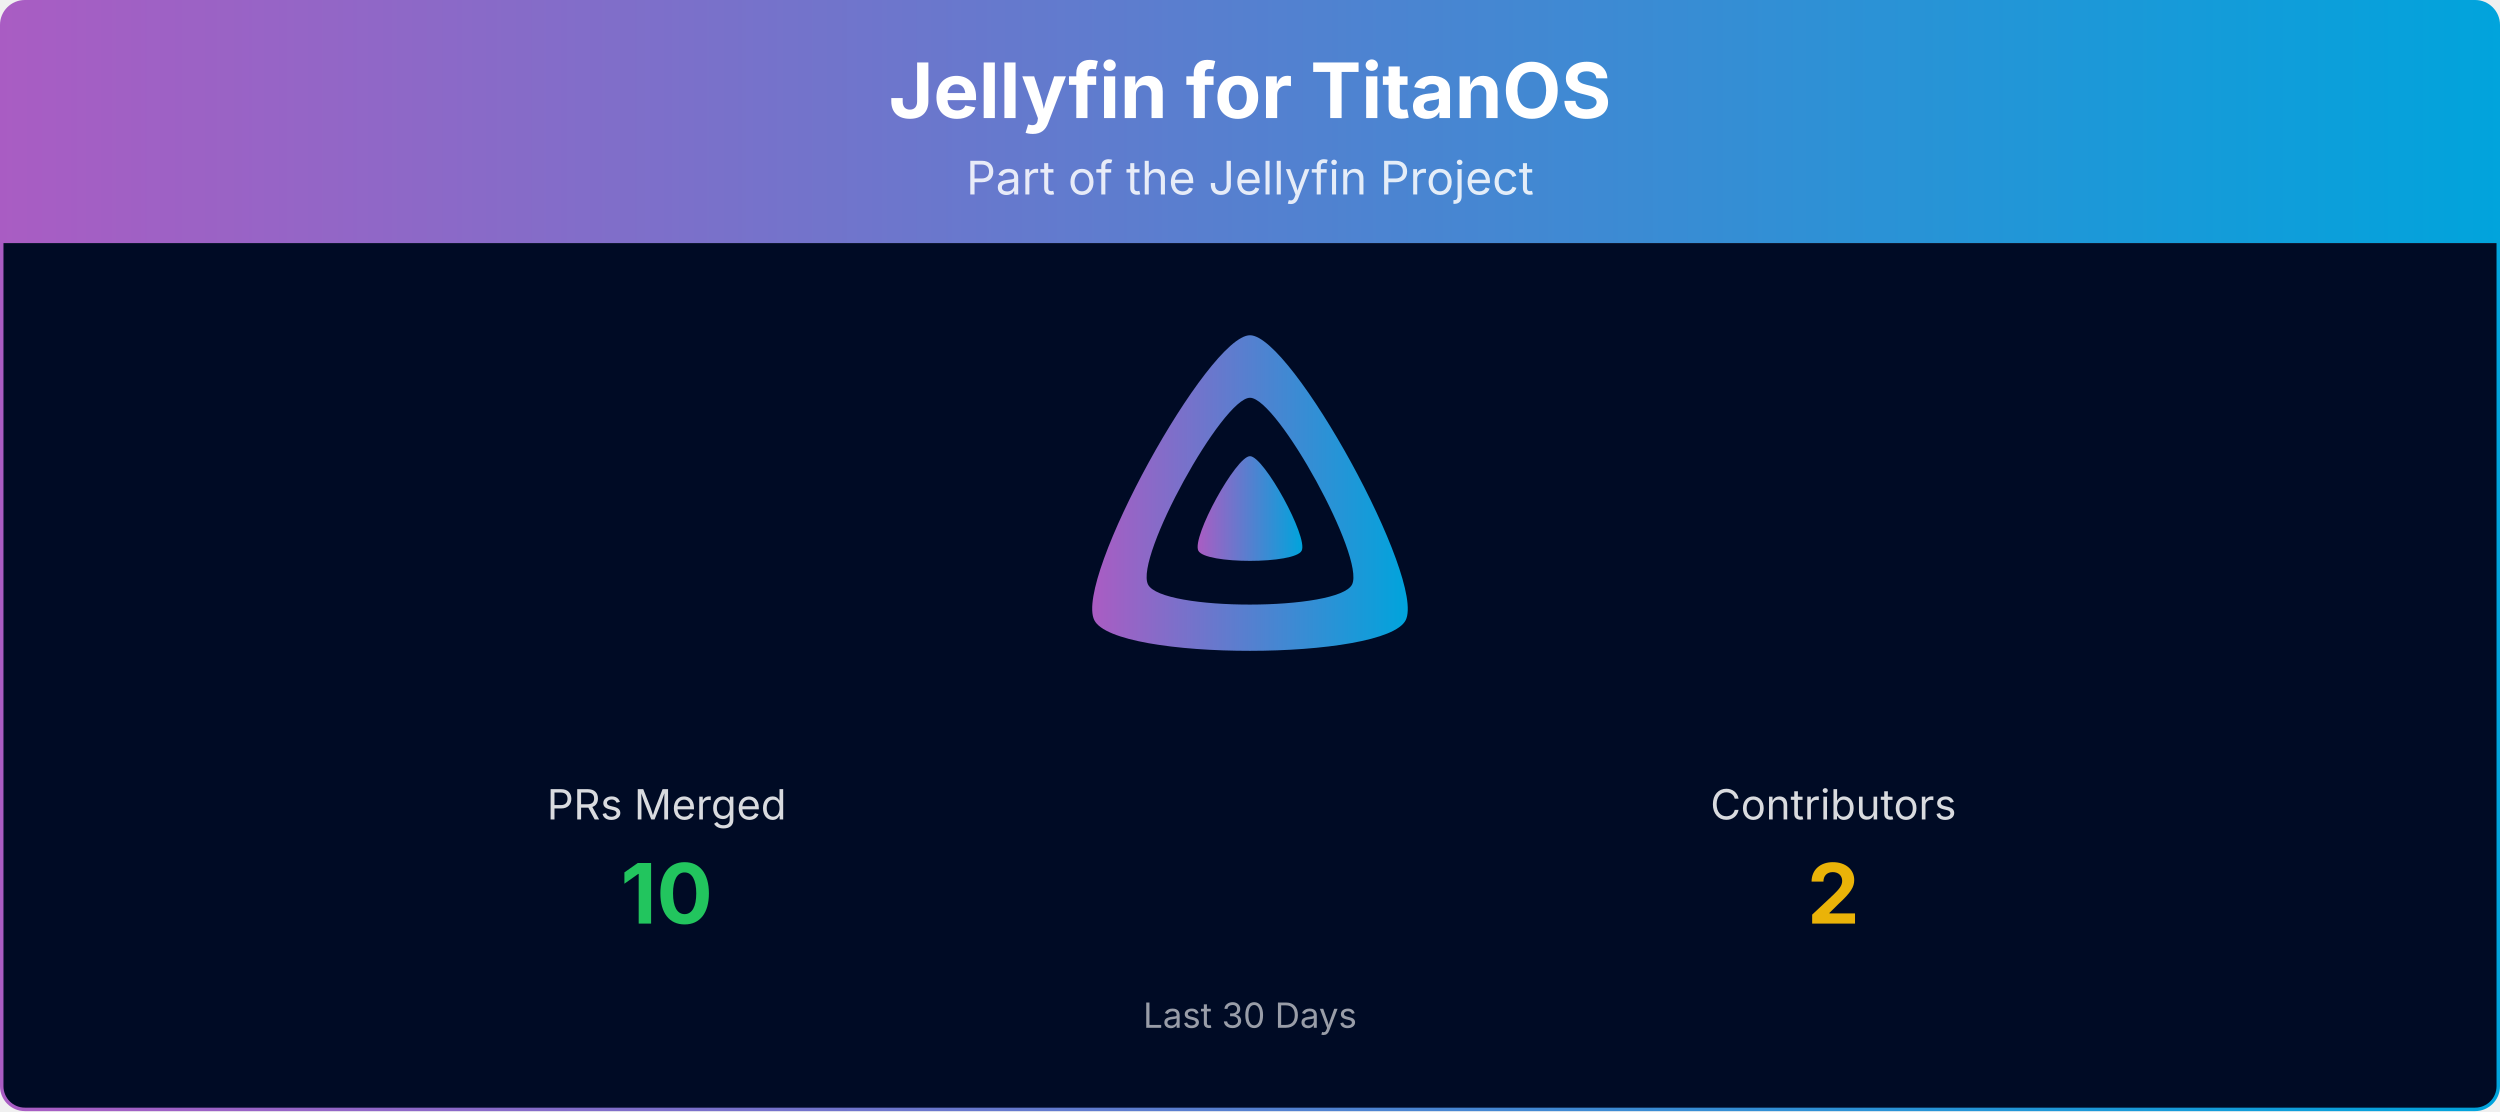
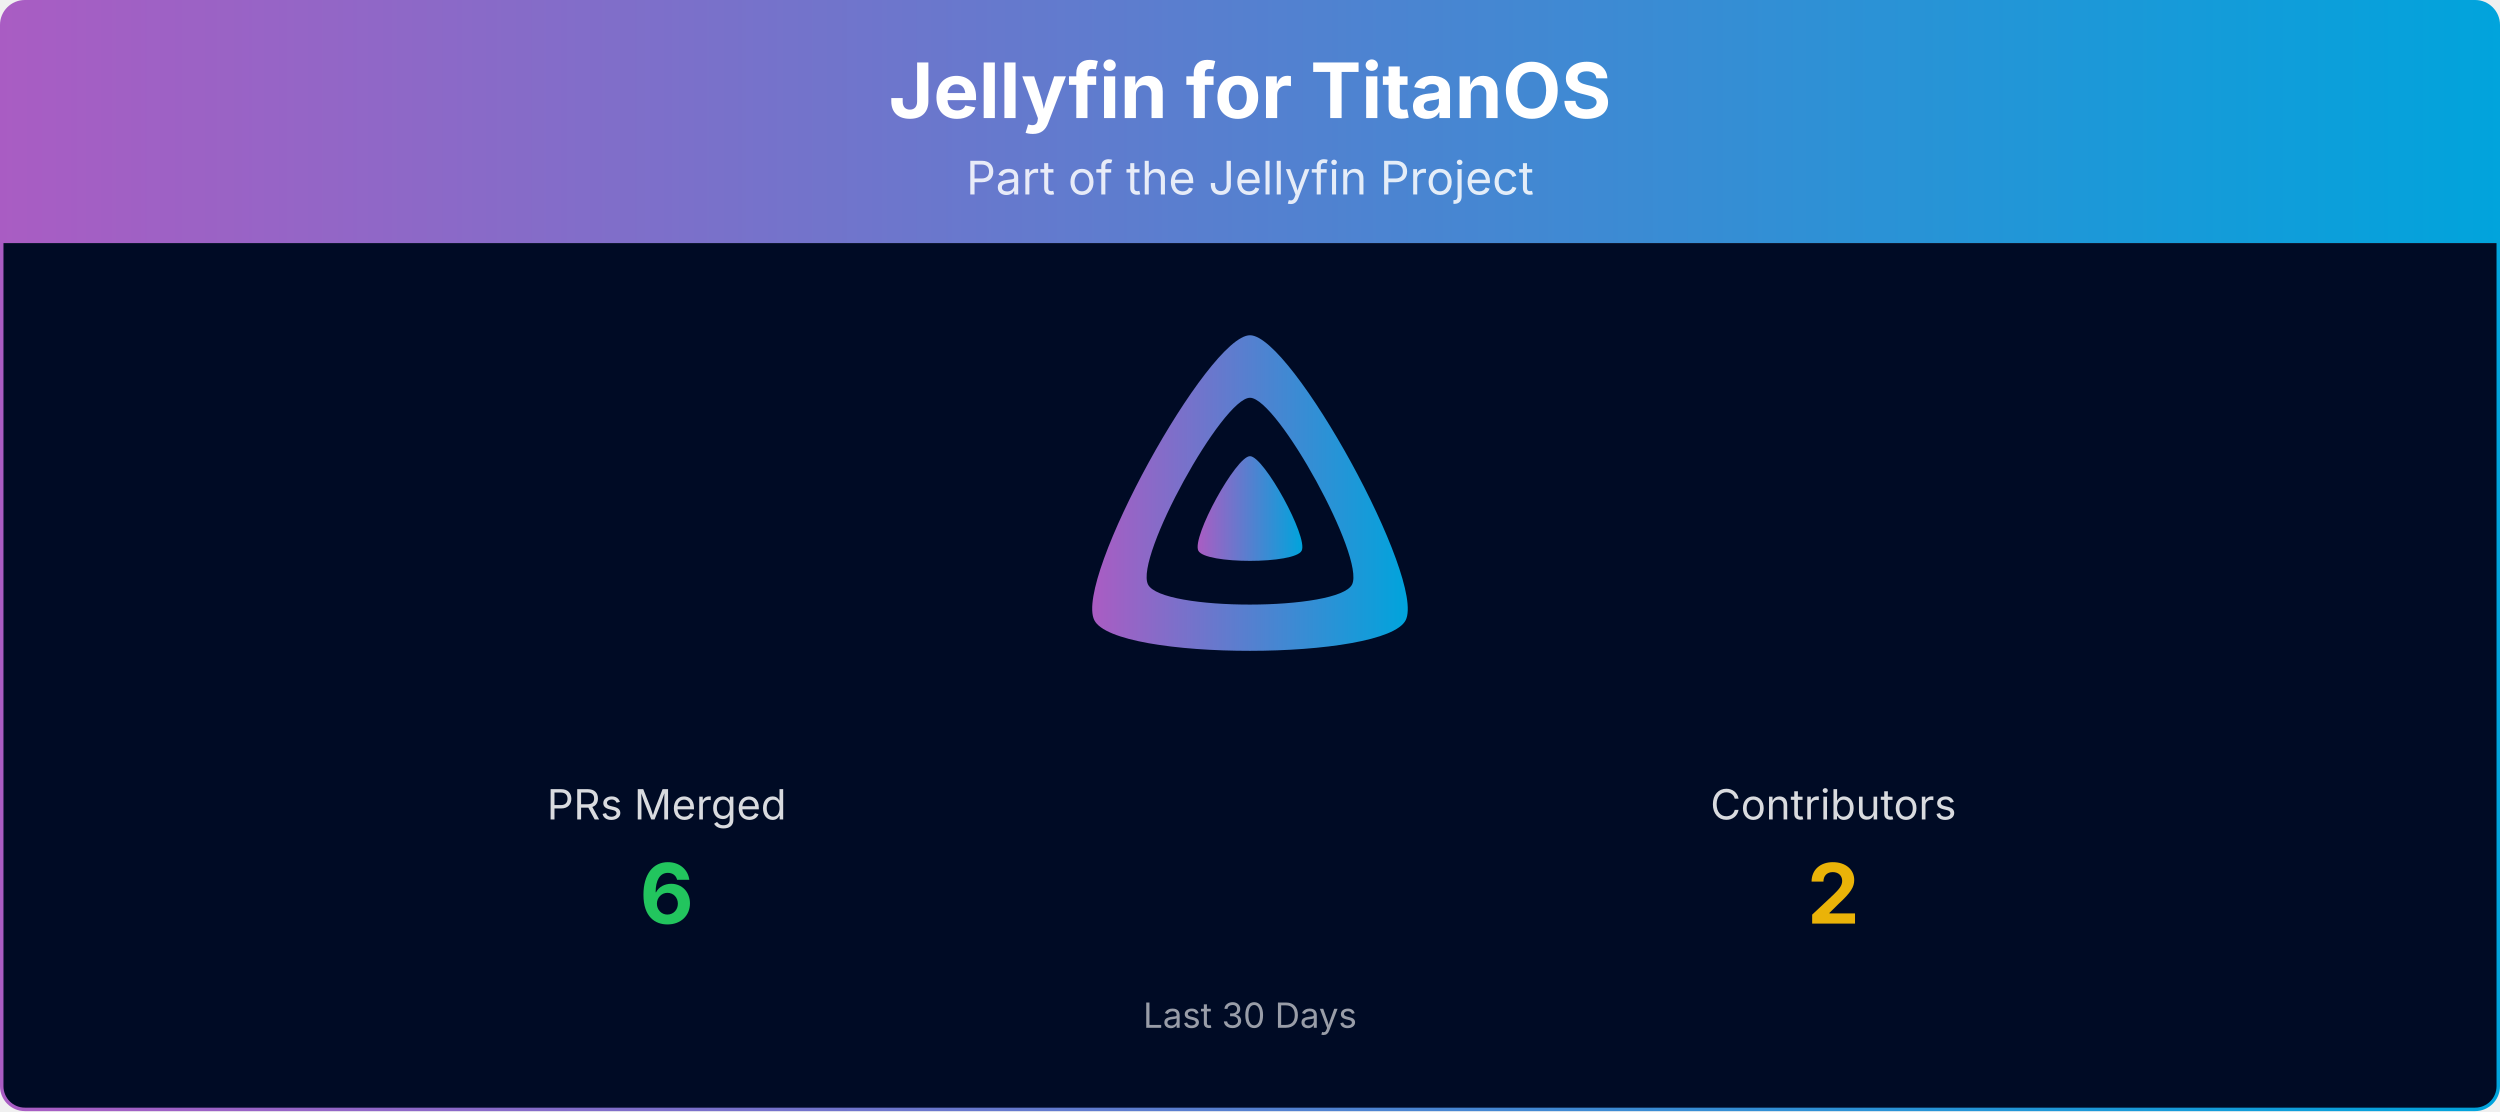
<svg xmlns="http://www.w3.org/2000/svg" viewBox="0 0 1080 480" width="100%" role="img" aria-label="Jellyfin for TitanOS">
  <defs>
    <linearGradient id="banner-jellyfin-titanos-grad" x1="0" y1="0" x2="1" y2="0">
      <stop offset="0%" stop-color="#AA5CC3" />
      <stop offset="100%" stop-color="#00A4DC" />
    </linearGradient>
    <clipPath id="banner-jellyfin-titanos-grad-clip">
      <rect x="0.75" y="0.75" width="1078.5" height="478.5" rx="10" ry="10" />
    </clipPath>
  </defs>
  <g clip-path="url(#banner-jellyfin-titanos-grad-clip)">
    <path d="M0.75,10.75 A10.0,10.0 0 0 1 10.75,0.75 L1069.25,0.75 A10.0,10.0 0 0 1 1079.25,10.75 L1079.25,105.00 L0.75,105.00 Z" fill="url(#banner-jellyfin-titanos-grad)" />
    <text x="540.0" y="51" text-anchor="middle" font-size="33" font-weight="700" font-family="Plus Jakarta Sans, system-ui, -apple-system, Segoe UI, sans-serif" fill="#ffffff">Jellyfin for TitanOS</text>
    <text x="540.0" y="84" text-anchor="middle" font-size="20" font-family="Plus Jakarta Sans, system-ui, -apple-system, Segoe UI, sans-serif" fill="#ffffff" opacity="0.85">Part of the Jellyfin Project</text>
    <rect x="0.75" y="105" width="1078.5" height="374.25" fill="#000b25" />
    <g transform="translate(465.00,138.00) scale(0.29297)">
      <path fill="url(#banner-jellyfin-titanos-grad)" fill-rule="evenodd" d="M256,23.3c-61.6,0-259.8,359.4-229.6,420.1s429.3,60,459.2,0S317.6,23.3,256,23.3zM406.5,390.8c-19.6,39.3-281.1,39.8-300.9,0s110.1-275.3,150.4-275.3S426.1,351.4,406.5,390.8z" />
      <path fill="url(#banner-jellyfin-titanos-grad)" d="M256,201.6c-20.4,0-86.2,119.3-76.2,139.4s142.5,19.9,152.4,0S276.5,201.6,256,201.6z" />
    </g>
    <text x="288.0" y="354.0" text-anchor="middle" font-size="18" font-family="Plus Jakarta Sans, system-ui, -apple-system, Segoe UI, sans-serif" fill="#ffffff" opacity="0.85">PRs Merged</text>
-     <text x="288.0" y="399.0" text-anchor="middle" font-size="36" font-weight="700" font-family="Plus Jakarta Sans, system-ui, -apple-system, Segoe UI, sans-serif" fill="#22c55e">10</text>
+     <text x="288.0" y="399.0" text-anchor="middle" font-size="36" font-weight="700" font-family="Plus Jakarta Sans, system-ui, -apple-system, Segoe UI, sans-serif" fill="#22c55e">6</text>
    <text x="792.0" y="354.0" text-anchor="middle" font-size="18" font-family="Plus Jakarta Sans, system-ui, -apple-system, Segoe UI, sans-serif" fill="#ffffff" opacity="0.85">Contributors</text>
    <text x="792.0" y="399.0" text-anchor="middle" font-size="36" font-weight="700" font-family="Plus Jakarta Sans, system-ui, -apple-system, Segoe UI, sans-serif" fill="#eab308">2</text>
    <text x="540.0" y="444.0" text-anchor="middle" font-size="15" font-family="Plus Jakarta Sans, system-ui, -apple-system, Segoe UI, sans-serif" fill="#ffffff" opacity="0.6">Last 30 Days</text>
  </g>
  <rect x="0.75" y="0.75" width="1078.5" height="478.5" rx="10" ry="10" fill="none" stroke="url(#banner-jellyfin-titanos-grad)" stroke-width="1.5" />
</svg>
